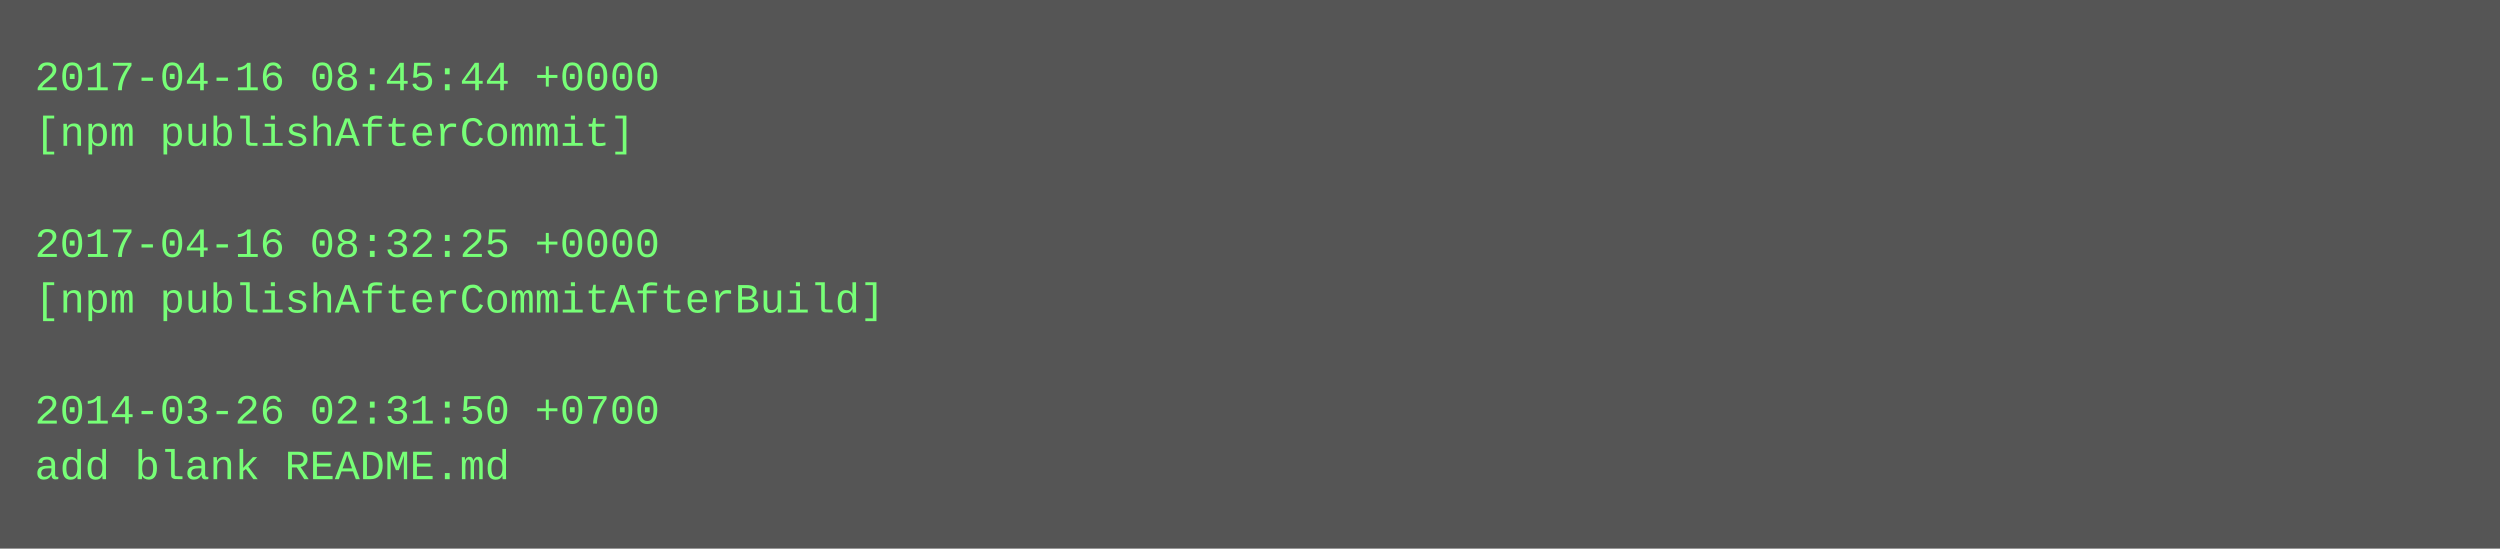
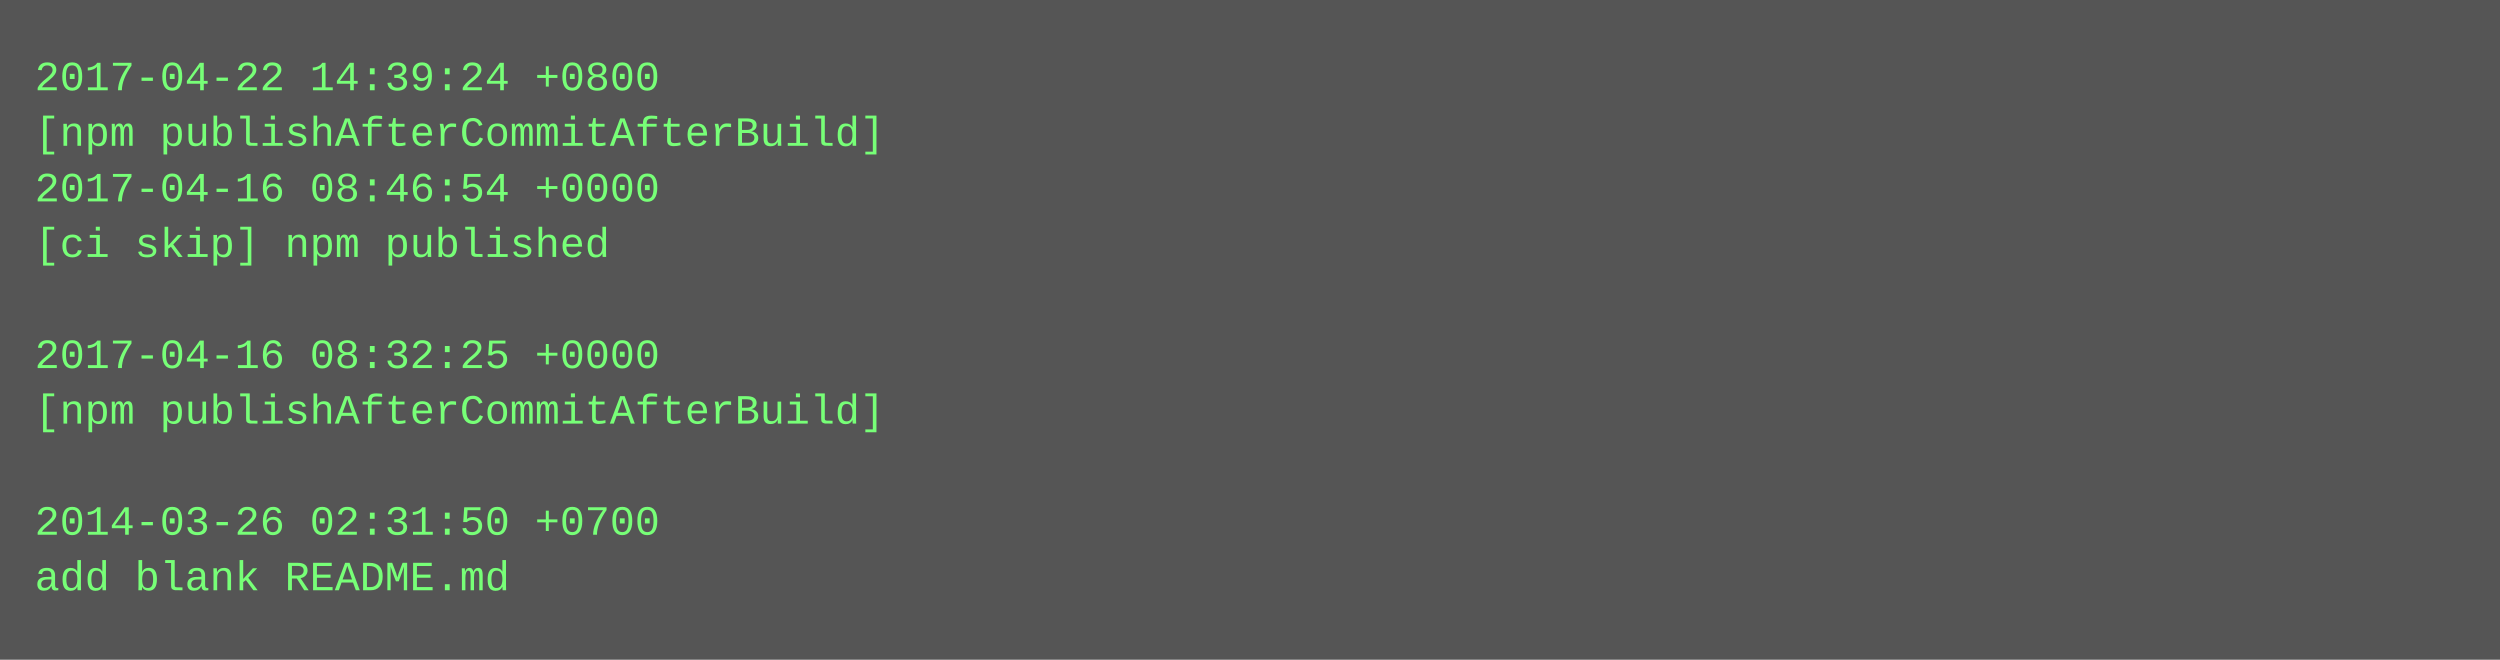
- <svg xmlns="http://www.w3.org/2000/svg" height="158" width="720">
-   <rect height="158" fill="#555" width="720" />
+ <svg xmlns="http://www.w3.org/2000/svg" height="190" width="720">
+   <rect height="190" fill="#555" width="720" />
  <text fill="#7f7" font-family="Courier New" font-size="12" xml:space="preserve">
-     <tspan x="10" y="26">2017-04-16 08:45:44 +0000</tspan>
-     <tspan x="10" y="42">[npm publishAfterCommit]</tspan>
-     <tspan x="10" y="58" />
-     <tspan x="10" y="74">2017-04-16 08:32:25 +0000</tspan>
-     <tspan x="10" y="90">[npm publishAfterCommitAfterBuild]</tspan>
-     <tspan x="10" y="106" />
-     <tspan x="10" y="122">2014-03-26 02:31:50 +0700</tspan>
-     <tspan x="10" y="138">add blank README.md</tspan>
+     <tspan x="10" y="26">2017-04-22 14:39:24 +0800</tspan>
+     <tspan x="10" y="42">[npm publishAfterCommitAfterBuild]</tspan>
+     <tspan x="10" y="58">2017-04-16 08:46:54 +0000</tspan>
+     <tspan x="10" y="74">[ci skip] npm published</tspan>
+     <tspan x="10" y="90" />
+     <tspan x="10" y="106">2017-04-16 08:32:25 +0000</tspan>
+     <tspan x="10" y="122">[npm publishAfterCommitAfterBuild]</tspan>
+     <tspan x="10" y="138" />
+     <tspan x="10" y="154">2014-03-26 02:31:50 +0700</tspan>
+     <tspan x="10" y="170">add blank README.md</tspan>
  </text>
</svg>
